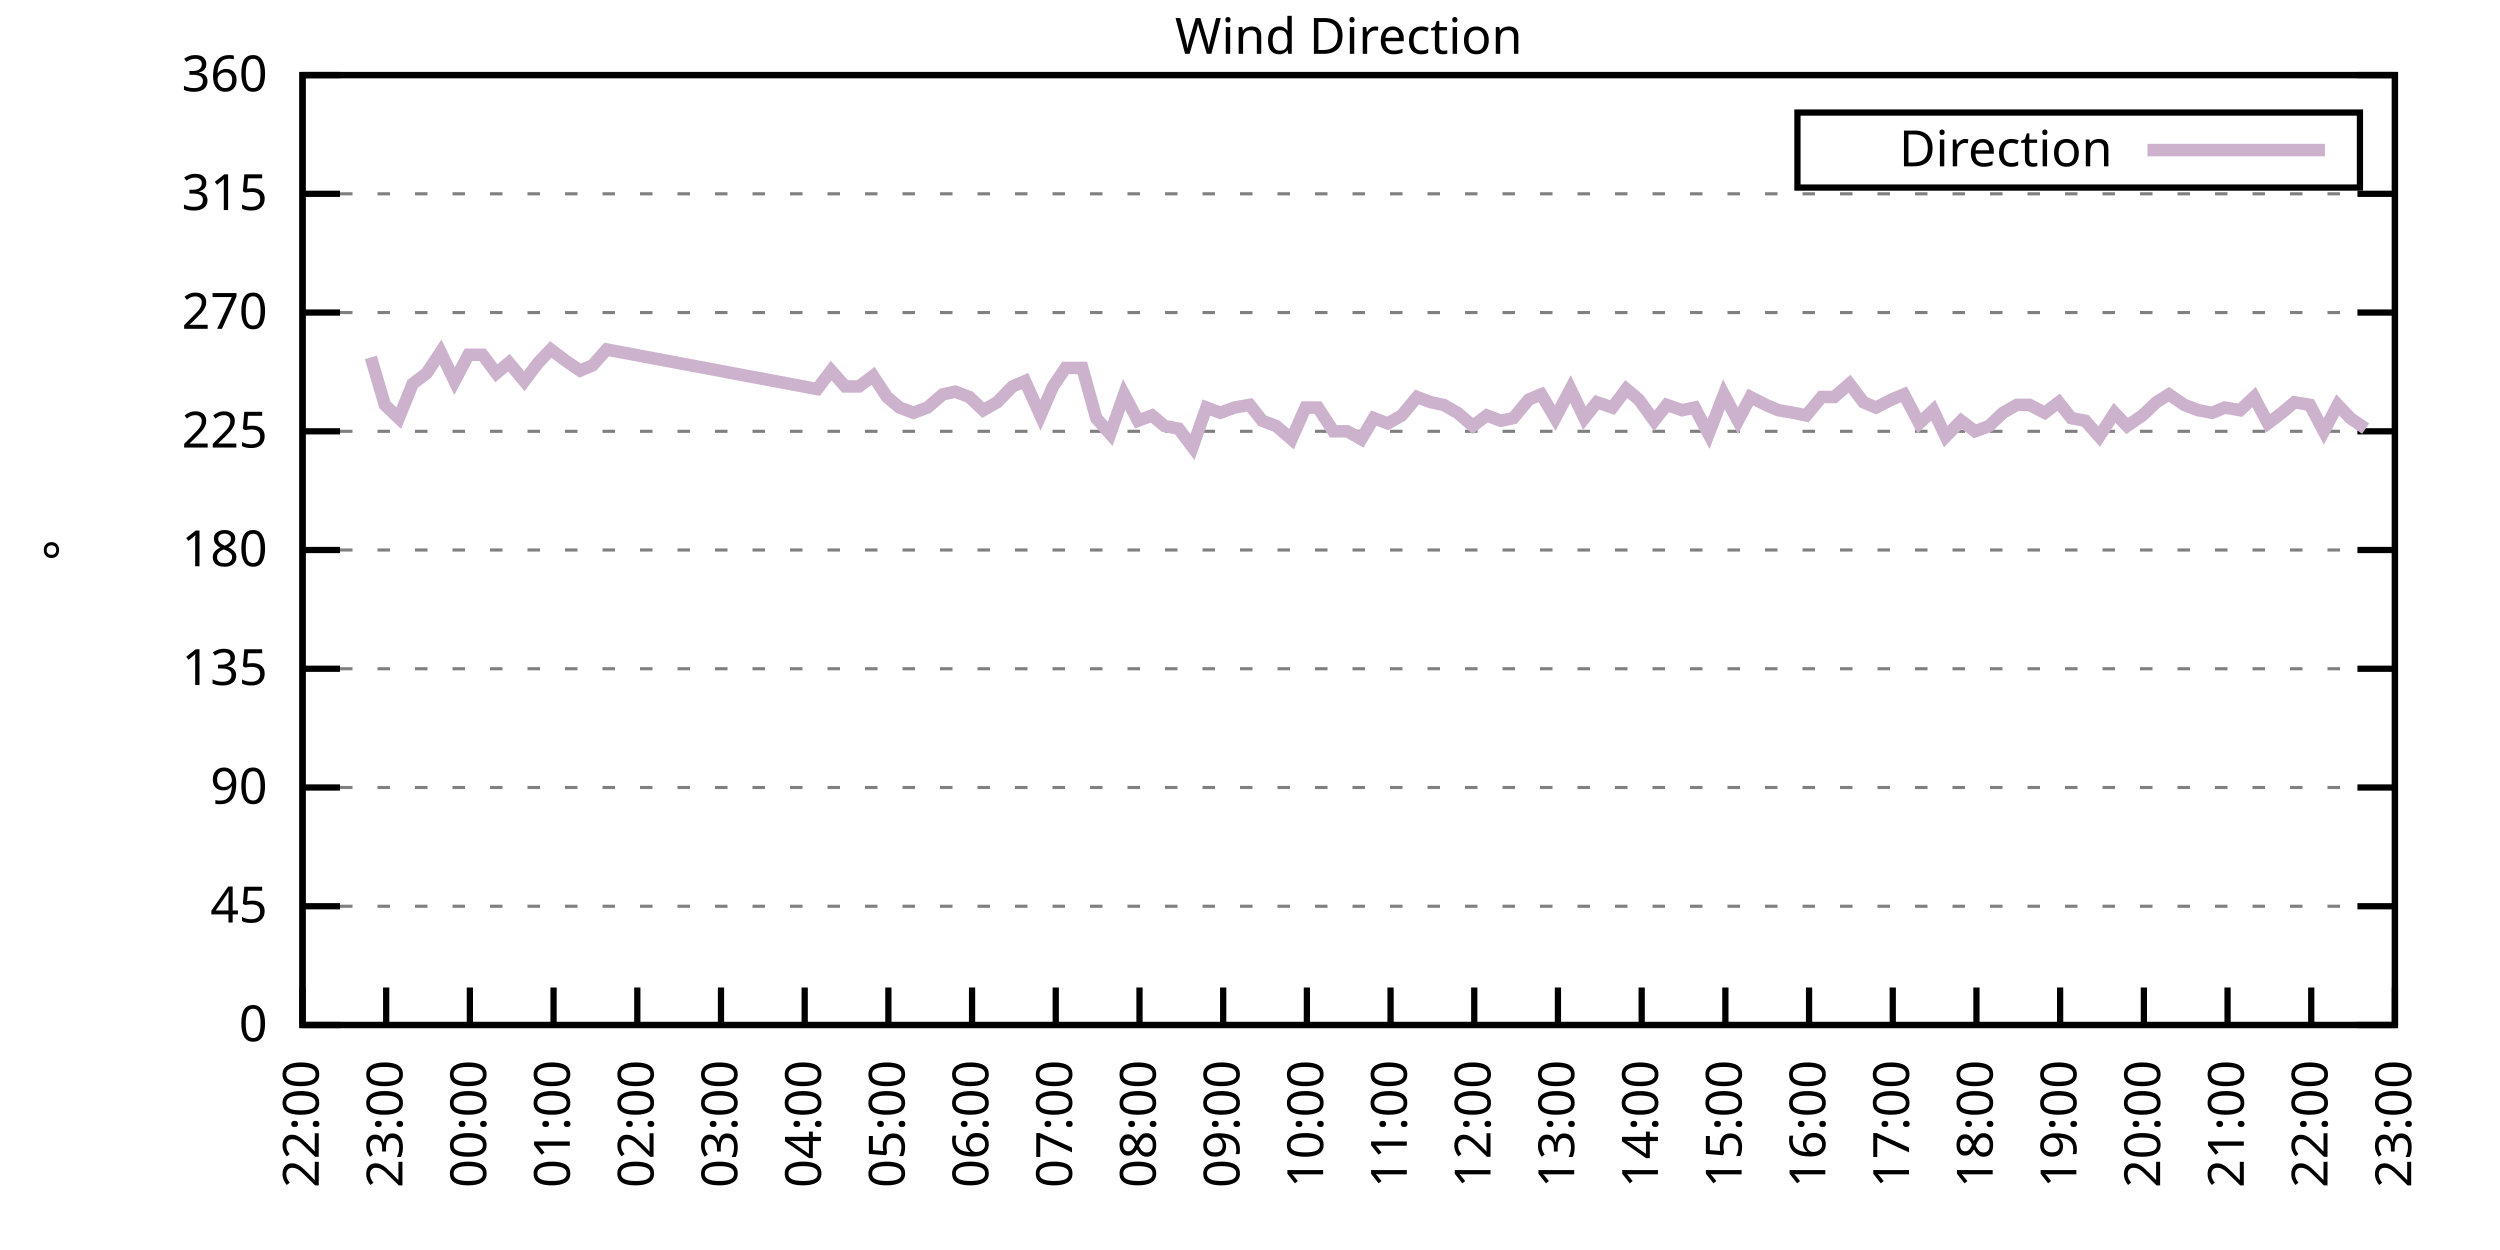
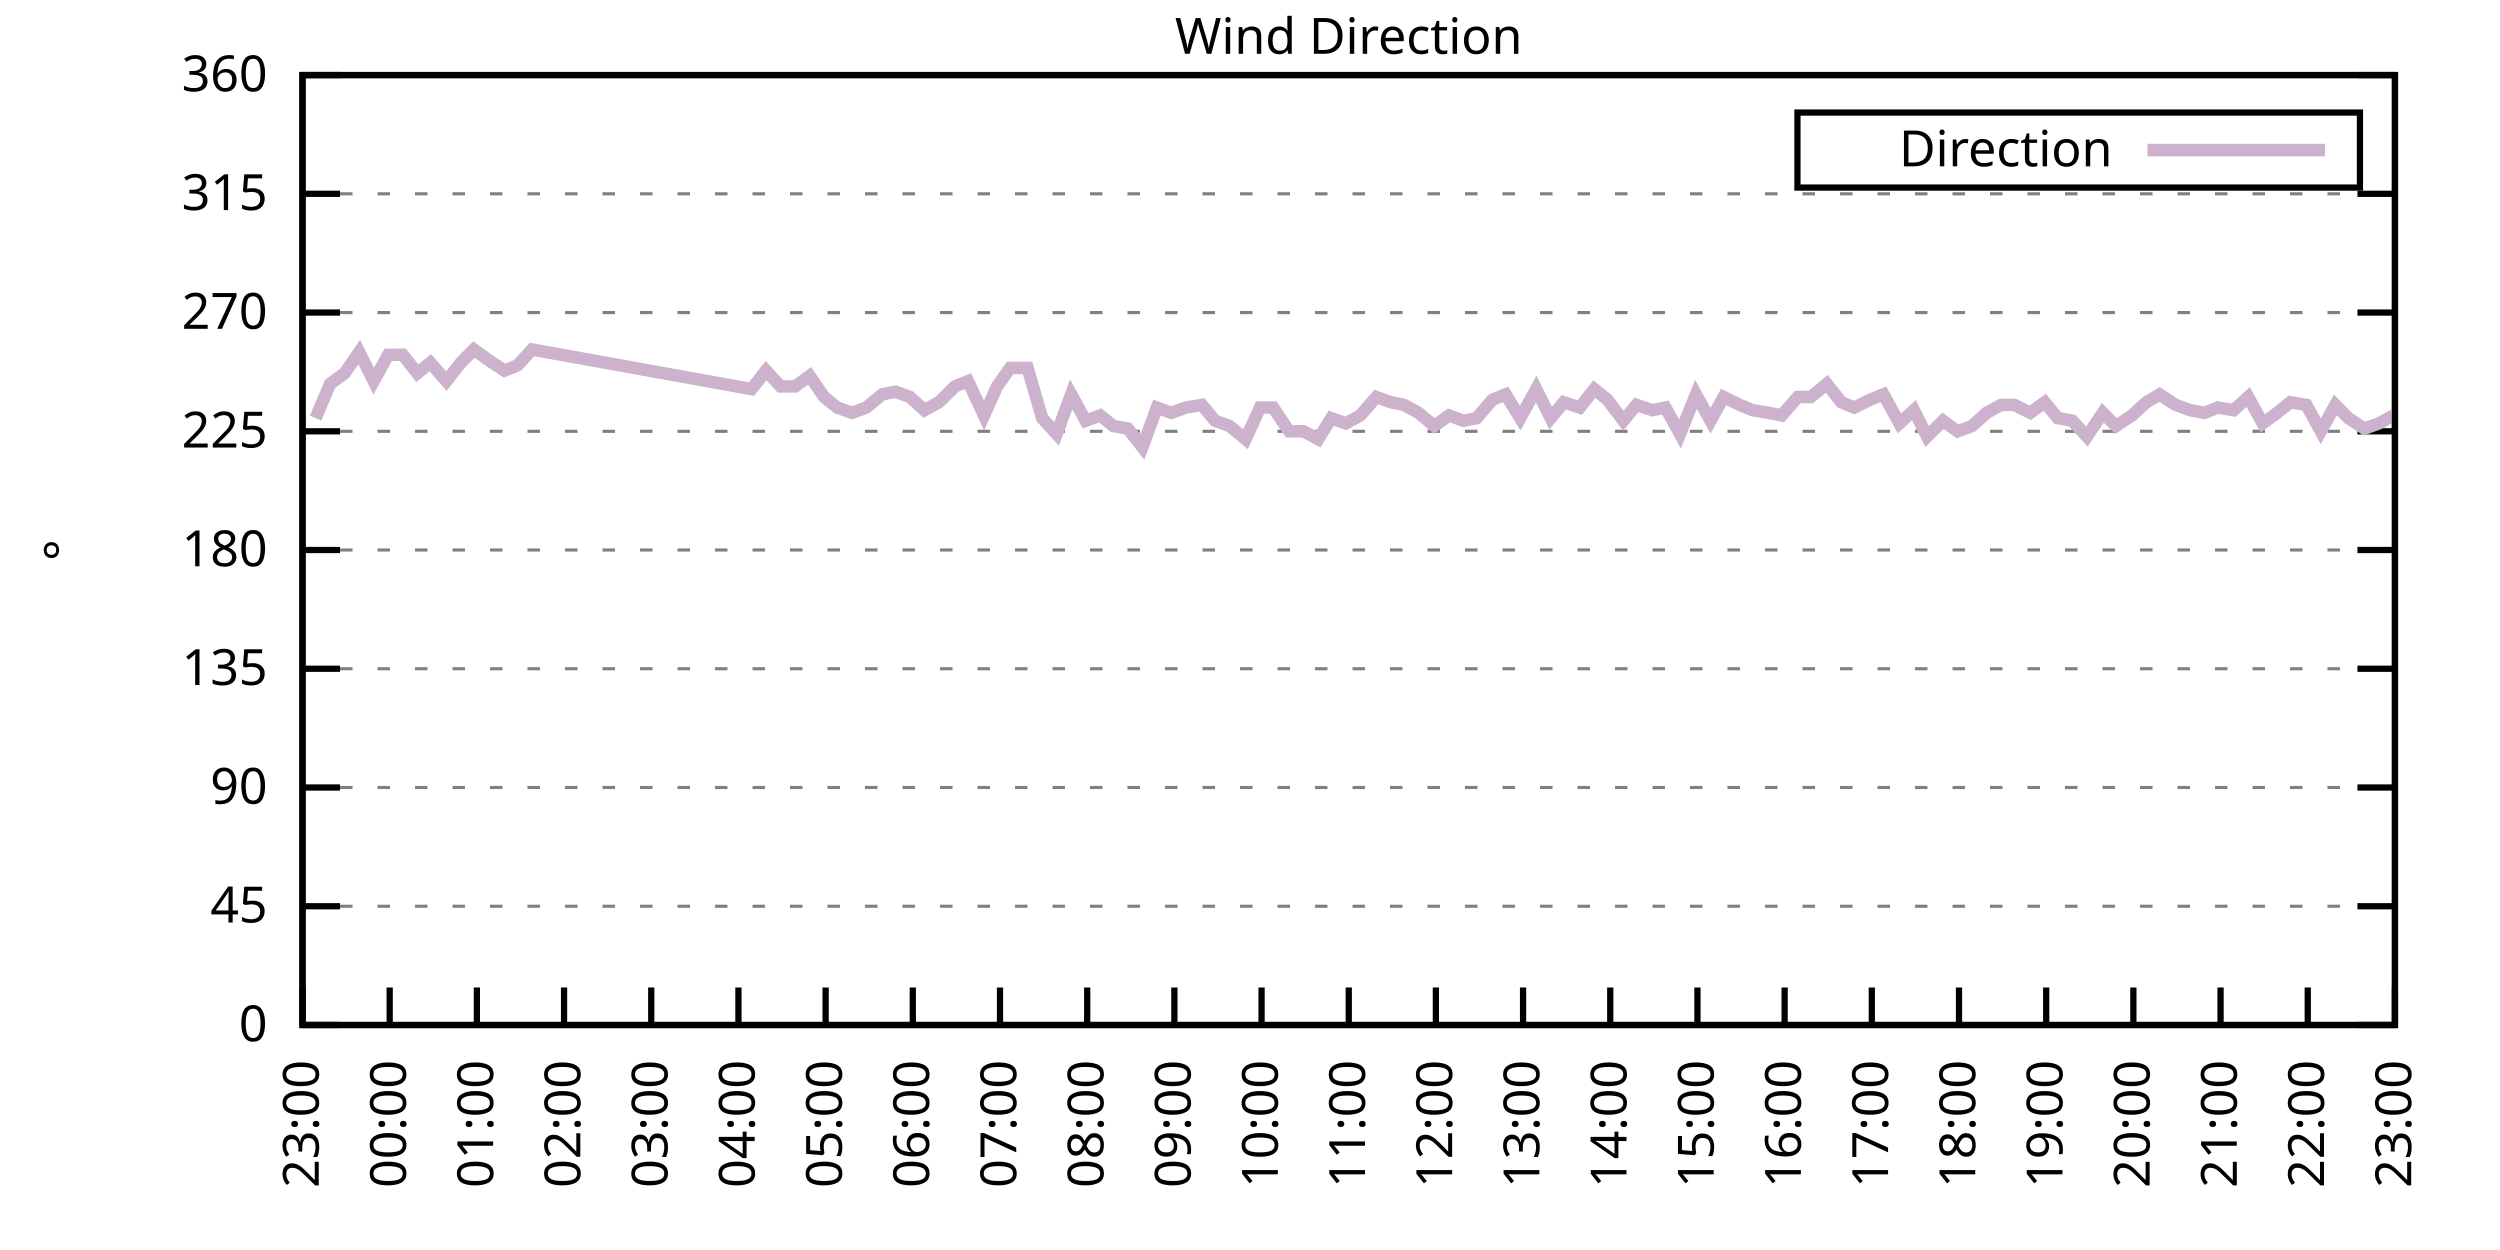
<svg xmlns="http://www.w3.org/2000/svg" xmlns:xlink="http://www.w3.org/1999/xlink" width="400" height="200" viewBox="0 0 400 200">
  <g id="gnuplot_canvas">
    <rect x="0" y="0" width="400" height="200" fill="none" />
    <defs>
      <circle id="gpDot" r="0.5" stroke-width="0.5" stroke="currentColor" />
      <path id="gpPt0" stroke-width="0.333" stroke="currentColor" d="M-1,0 h2 M0,-1 v2" />
      <path id="gpPt1" stroke-width="0.333" stroke="currentColor" d="M-1,-1 L1,1 M1,-1 L-1,1" />
      <path id="gpPt2" stroke-width="0.333" stroke="currentColor" d="M-1,0 L1,0 M0,-1 L0,1 M-1,-1 L1,1 M-1,1 L1,-1" />
      <rect id="gpPt3" stroke-width="0.333" stroke="currentColor" x="-1" y="-1" width="2" height="2" />
      <rect id="gpPt4" stroke-width="0.333" stroke="currentColor" fill="currentColor" x="-1" y="-1" width="2" height="2" />
      <circle id="gpPt5" stroke-width="0.333" stroke="currentColor" cx="0" cy="0" r="1" />
      <use xlink:href="#gpPt5" id="gpPt6" fill="currentColor" stroke="none" />
      <path id="gpPt7" stroke-width="0.333" stroke="currentColor" d="M0,-1.33 L-1.33,0.67 L1.33,0.67 z" />
      <use xlink:href="#gpPt7" id="gpPt8" fill="currentColor" stroke="none" />
      <use xlink:href="#gpPt7" id="gpPt9" stroke="currentColor" transform="rotate(180)" />
      <use xlink:href="#gpPt9" id="gpPt10" fill="currentColor" stroke="none" />
      <use xlink:href="#gpPt3" id="gpPt11" stroke="currentColor" transform="rotate(45)" />
      <use xlink:href="#gpPt11" id="gpPt12" fill="currentColor" stroke="none" />
      <path id="gpPt13" stroke-width="0.333" stroke="currentColor" d="M0,1.330 L1.265,0.411 L0.782,-1.067 L-0.782,-1.076 L-1.265,0.411 z" />
      <use xlink:href="#gpPt13" id="gpPt14" fill="currentColor" stroke="none" />
      <filter id="textbox" filterUnits="objectBoundingBox" x="0" y="0" height="1" width="1">
        <feFlood flood-color="white" flood-opacity="1" result="bgnd" />
        <feComposite in="SourceGraphic" in2="bgnd" operator="atop" />
      </filter>
      <filter id="greybox" filterUnits="objectBoundingBox" x="0" y="0" height="1" width="1">
        <feFlood flood-color="lightgrey" flood-opacity="1" result="grey" />
        <feComposite in="SourceGraphic" in2="grey" operator="atop" />
      </filter>
    </defs>
    <g fill="none" color="white" stroke="currentColor" stroke-width="1.00" stroke-linecap="butt" stroke-linejoin="miter">
</g>
    <g fill="none" color="black" stroke="currentColor" stroke-width="1.00" stroke-linecap="butt" stroke-linejoin="miter">
      <g stroke="none" shape-rendering="crispEdges">
        <polygon fill="rgb(255, 255, 255)" points="48.40,164.00 383.18,164.00 383.18,12.02 48.40,12.02 " />
      </g>
    </g>
    <g fill="none" color="black" stroke="currentColor" stroke-width="1.00" stroke-linecap="butt" stroke-linejoin="miter">
</g>
    <g fill="none" color="black" stroke="black" stroke-width="0.50" stroke-linecap="butt" stroke-linejoin="miter">
</g>
    <g fill="none" color="gray" stroke="currentColor" stroke-width="0.50" stroke-linecap="butt" stroke-linejoin="miter">
      <path stroke="gray" stroke-dasharray="2,4" class="gridline" d="M48.40,164.00 L383.19,164.00  " />
    </g>
    <g fill="none" color="gray" stroke="gray" stroke-width="1.00" stroke-linecap="butt" stroke-linejoin="miter">
</g>
    <g fill="none" color="black" stroke="currentColor" stroke-width="1.00" stroke-linecap="butt" stroke-linejoin="miter">
      <path stroke="black" d="M48.40,164.00 L54.40,164.00 M383.19,164.00 L377.19,164.00  " />
      <g transform="translate(42.80,166.60)" stroke="none" fill="black" font-family="Sans" font-size="8.00" text-anchor="end">
        <text>
          <tspan font-family="Sans"> 0</tspan>
        </text>
      </g>
    </g>
    <g fill="none" color="black" stroke="currentColor" stroke-width="1.00" stroke-linecap="butt" stroke-linejoin="miter">
</g>
    <g fill="none" color="black" stroke="black" stroke-width="0.50" stroke-linecap="butt" stroke-linejoin="miter">
</g>
    <g fill="none" color="gray" stroke="currentColor" stroke-width="0.50" stroke-linecap="butt" stroke-linejoin="miter">
      <path stroke="gray" stroke-dasharray="2,4" class="gridline" d="M48.40,145.00 L383.19,145.00  " />
    </g>
    <g fill="none" color="gray" stroke="gray" stroke-width="1.00" stroke-linecap="butt" stroke-linejoin="miter">
</g>
    <g fill="none" color="black" stroke="currentColor" stroke-width="1.00" stroke-linecap="butt" stroke-linejoin="miter">
      <path stroke="black" d="M48.40,145.00 L54.40,145.00 M383.19,145.00 L377.19,145.00  " />
      <g transform="translate(42.80,147.60)" stroke="none" fill="black" font-family="Sans" font-size="8.00" text-anchor="end">
        <text>
          <tspan font-family="Sans"> 45</tspan>
        </text>
      </g>
    </g>
    <g fill="none" color="black" stroke="currentColor" stroke-width="1.00" stroke-linecap="butt" stroke-linejoin="miter">
</g>
    <g fill="none" color="black" stroke="black" stroke-width="0.50" stroke-linecap="butt" stroke-linejoin="miter">
</g>
    <g fill="none" color="gray" stroke="currentColor" stroke-width="0.50" stroke-linecap="butt" stroke-linejoin="miter">
      <path stroke="gray" stroke-dasharray="2,4" class="gridline" d="M48.40,126.00 L383.19,126.00  " />
    </g>
    <g fill="none" color="gray" stroke="gray" stroke-width="1.00" stroke-linecap="butt" stroke-linejoin="miter">
</g>
    <g fill="none" color="black" stroke="currentColor" stroke-width="1.00" stroke-linecap="butt" stroke-linejoin="miter">
      <path stroke="black" d="M48.40,126.00 L54.40,126.00 M383.19,126.00 L377.19,126.00  " />
      <g transform="translate(42.80,128.60)" stroke="none" fill="black" font-family="Sans" font-size="8.00" text-anchor="end">
        <text>
          <tspan font-family="Sans"> 90</tspan>
        </text>
      </g>
    </g>
    <g fill="none" color="black" stroke="currentColor" stroke-width="1.00" stroke-linecap="butt" stroke-linejoin="miter">
</g>
    <g fill="none" color="black" stroke="black" stroke-width="0.50" stroke-linecap="butt" stroke-linejoin="miter">
</g>
    <g fill="none" color="gray" stroke="currentColor" stroke-width="0.50" stroke-linecap="butt" stroke-linejoin="miter">
      <path stroke="gray" stroke-dasharray="2,4" class="gridline" d="M48.40,107.00 L383.19,107.00  " />
    </g>
    <g fill="none" color="gray" stroke="gray" stroke-width="1.00" stroke-linecap="butt" stroke-linejoin="miter">
</g>
    <g fill="none" color="black" stroke="currentColor" stroke-width="1.00" stroke-linecap="butt" stroke-linejoin="miter">
      <path stroke="black" d="M48.40,107.00 L54.40,107.00 M383.19,107.00 L377.19,107.00  " />
      <g transform="translate(42.80,109.60)" stroke="none" fill="black" font-family="Sans" font-size="8.00" text-anchor="end">
        <text>
          <tspan font-family="Sans"> 135</tspan>
        </text>
      </g>
    </g>
    <g fill="none" color="black" stroke="currentColor" stroke-width="1.00" stroke-linecap="butt" stroke-linejoin="miter">
</g>
    <g fill="none" color="black" stroke="black" stroke-width="0.50" stroke-linecap="butt" stroke-linejoin="miter">
</g>
    <g fill="none" color="gray" stroke="currentColor" stroke-width="0.50" stroke-linecap="butt" stroke-linejoin="miter">
      <path stroke="gray" stroke-dasharray="2,4" class="gridline" d="M48.40,88.00 L383.19,88.00  " />
    </g>
    <g fill="none" color="gray" stroke="gray" stroke-width="1.00" stroke-linecap="butt" stroke-linejoin="miter">
</g>
    <g fill="none" color="black" stroke="currentColor" stroke-width="1.00" stroke-linecap="butt" stroke-linejoin="miter">
      <path stroke="black" d="M48.40,88.00 L54.40,88.00 M383.19,88.00 L377.19,88.00  " />
      <g transform="translate(42.80,90.60)" stroke="none" fill="black" font-family="Sans" font-size="8.00" text-anchor="end">
        <text>
          <tspan font-family="Sans"> 180</tspan>
        </text>
      </g>
    </g>
    <g fill="none" color="black" stroke="currentColor" stroke-width="1.00" stroke-linecap="butt" stroke-linejoin="miter">
</g>
    <g fill="none" color="black" stroke="black" stroke-width="0.50" stroke-linecap="butt" stroke-linejoin="miter">
</g>
    <g fill="none" color="gray" stroke="currentColor" stroke-width="0.50" stroke-linecap="butt" stroke-linejoin="miter">
      <path stroke="gray" stroke-dasharray="2,4" class="gridline" d="M48.40,69.01 L383.19,69.01  " />
    </g>
    <g fill="none" color="gray" stroke="gray" stroke-width="1.00" stroke-linecap="butt" stroke-linejoin="miter">
</g>
    <g fill="none" color="black" stroke="currentColor" stroke-width="1.00" stroke-linecap="butt" stroke-linejoin="miter">
      <path stroke="black" d="M48.40,69.01 L54.40,69.01 M383.19,69.01 L377.19,69.01  " />
      <g transform="translate(42.80,71.61)" stroke="none" fill="black" font-family="Sans" font-size="8.00" text-anchor="end">
        <text>
          <tspan font-family="Sans"> 225</tspan>
        </text>
      </g>
    </g>
    <g fill="none" color="black" stroke="currentColor" stroke-width="1.00" stroke-linecap="butt" stroke-linejoin="miter">
</g>
    <g fill="none" color="black" stroke="black" stroke-width="0.50" stroke-linecap="butt" stroke-linejoin="miter">
</g>
    <g fill="none" color="gray" stroke="currentColor" stroke-width="0.50" stroke-linecap="butt" stroke-linejoin="miter">
      <path stroke="gray" stroke-dasharray="2,4" class="gridline" d="M48.40,50.01 L383.19,50.01  " />
    </g>
    <g fill="none" color="gray" stroke="gray" stroke-width="1.00" stroke-linecap="butt" stroke-linejoin="miter">
</g>
    <g fill="none" color="black" stroke="currentColor" stroke-width="1.00" stroke-linecap="butt" stroke-linejoin="miter">
      <path stroke="black" d="M48.40,50.01 L54.40,50.01 M383.19,50.01 L377.19,50.01  " />
      <g transform="translate(42.80,52.61)" stroke="none" fill="black" font-family="Sans" font-size="8.00" text-anchor="end">
        <text>
          <tspan font-family="Sans"> 270</tspan>
        </text>
      </g>
    </g>
    <g fill="none" color="black" stroke="currentColor" stroke-width="1.00" stroke-linecap="butt" stroke-linejoin="miter">
</g>
    <g fill="none" color="black" stroke="black" stroke-width="0.50" stroke-linecap="butt" stroke-linejoin="miter">
</g>
    <g fill="none" color="gray" stroke="currentColor" stroke-width="0.50" stroke-linecap="butt" stroke-linejoin="miter">
      <path stroke="gray" stroke-dasharray="2,4" class="gridline" d="M48.40,31.01 L383.19,31.01  " />
    </g>
    <g fill="none" color="gray" stroke="gray" stroke-width="1.00" stroke-linecap="butt" stroke-linejoin="miter">
</g>
    <g fill="none" color="black" stroke="currentColor" stroke-width="1.00" stroke-linecap="butt" stroke-linejoin="miter">
      <path stroke="black" d="M48.40,31.01 L54.40,31.01 M383.19,31.01 L377.19,31.01  " />
      <g transform="translate(42.80,33.61)" stroke="none" fill="black" font-family="Sans" font-size="8.00" text-anchor="end">
        <text>
          <tspan font-family="Sans"> 315</tspan>
        </text>
      </g>
    </g>
    <g fill="none" color="black" stroke="currentColor" stroke-width="1.00" stroke-linecap="butt" stroke-linejoin="miter">
</g>
    <g fill="none" color="black" stroke="black" stroke-width="0.50" stroke-linecap="butt" stroke-linejoin="miter">
</g>
    <g fill="none" color="gray" stroke="currentColor" stroke-width="0.50" stroke-linecap="butt" stroke-linejoin="miter">
      <path stroke="gray" stroke-dasharray="2,4" class="gridline" d="M48.40,12.01 L383.19,12.01  " />
    </g>
    <g fill="none" color="gray" stroke="gray" stroke-width="1.00" stroke-linecap="butt" stroke-linejoin="miter">
</g>
    <g fill="none" color="black" stroke="currentColor" stroke-width="1.00" stroke-linecap="butt" stroke-linejoin="miter">
      <path stroke="black" d="M48.40,12.01 L54.40,12.01 M383.19,12.01 L377.19,12.01  " />
      <g transform="translate(42.80,14.61)" stroke="none" fill="black" font-family="Sans" font-size="8.00" text-anchor="end">
        <text>
          <tspan font-family="Sans"> 360</tspan>
        </text>
      </g>
    </g>
    <g fill="none" color="black" stroke="currentColor" stroke-width="1.00" stroke-linecap="butt" stroke-linejoin="miter">
      <path stroke="black" d="M48.40,164.00 L48.40,158.00  " />
      <g transform="translate(51.00,169.60) rotate(270.00)" stroke="none" fill="black" font-family="Sans" font-size="8.00" text-anchor="end">
        <text>
-           <tspan font-family="Sans">22:00</tspan>
-         </text>
-       </g>
-     </g>
-     <g fill="none" color="black" stroke="currentColor" stroke-width="1.00" stroke-linecap="butt" stroke-linejoin="miter">
-       <path stroke="black" d="M61.79,164.00 L61.79,158.00  " />
-       <g transform="translate(64.39,169.60) rotate(270.00)" stroke="none" fill="black" font-family="Sans" font-size="8.00" text-anchor="end">
-         <text>
          <tspan font-family="Sans">23:00</tspan>
        </text>
      </g>
    </g>
    <g fill="none" color="black" stroke="currentColor" stroke-width="1.00" stroke-linecap="butt" stroke-linejoin="miter">
-       <path stroke="black" d="M75.18,164.00 L75.18,158.00  " />
-       <g transform="translate(77.78,169.60) rotate(270.00)" stroke="none" fill="black" font-family="Sans" font-size="8.00" text-anchor="end">
+       <path stroke="black" d="M62.35,164.00 L62.35,158.00  " />
+       <g transform="translate(64.95,169.60) rotate(270.00)" stroke="none" fill="black" font-family="Sans" font-size="8.00" text-anchor="end">
        <text>
          <tspan font-family="Sans">00:00</tspan>
        </text>
      </g>
    </g>
    <g fill="none" color="black" stroke="currentColor" stroke-width="1.00" stroke-linecap="butt" stroke-linejoin="miter">
-       <path stroke="black" d="M88.57,164.00 L88.57,158.00  " />
-       <g transform="translate(91.17,169.60) rotate(270.00)" stroke="none" fill="black" font-family="Sans" font-size="8.00" text-anchor="end">
+       <path stroke="black" d="M76.30,164.00 L76.30,158.00  " />
+       <g transform="translate(78.90,169.60) rotate(270.00)" stroke="none" fill="black" font-family="Sans" font-size="8.00" text-anchor="end">
        <text>
          <tspan font-family="Sans">01:00</tspan>
        </text>
      </g>
    </g>
    <g fill="none" color="black" stroke="currentColor" stroke-width="1.00" stroke-linecap="butt" stroke-linejoin="miter">
-       <path stroke="black" d="M101.97,164.00 L101.97,158.00  " />
-       <g transform="translate(104.57,169.60) rotate(270.00)" stroke="none" fill="black" font-family="Sans" font-size="8.00" text-anchor="end">
+       <path stroke="black" d="M90.25,164.00 L90.25,158.00  " />
+       <g transform="translate(92.85,169.60) rotate(270.00)" stroke="none" fill="black" font-family="Sans" font-size="8.00" text-anchor="end">
        <text>
          <tspan font-family="Sans">02:00</tspan>
        </text>
      </g>
    </g>
    <g fill="none" color="black" stroke="currentColor" stroke-width="1.00" stroke-linecap="butt" stroke-linejoin="miter">
-       <path stroke="black" d="M115.36,164.00 L115.36,158.00  " />
-       <g transform="translate(117.96,169.60) rotate(270.00)" stroke="none" fill="black" font-family="Sans" font-size="8.00" text-anchor="end">
+       <path stroke="black" d="M104.20,164.00 L104.20,158.00  " />
+       <g transform="translate(106.80,169.60) rotate(270.00)" stroke="none" fill="black" font-family="Sans" font-size="8.00" text-anchor="end">
        <text>
          <tspan font-family="Sans">03:00</tspan>
        </text>
      </g>
    </g>
    <g fill="none" color="black" stroke="currentColor" stroke-width="1.00" stroke-linecap="butt" stroke-linejoin="miter">
-       <path stroke="black" d="M128.75,164.00 L128.75,158.00  " />
-       <g transform="translate(131.35,169.60) rotate(270.00)" stroke="none" fill="black" font-family="Sans" font-size="8.00" text-anchor="end">
+       <path stroke="black" d="M118.15,164.00 L118.15,158.00  " />
+       <g transform="translate(120.75,169.60) rotate(270.00)" stroke="none" fill="black" font-family="Sans" font-size="8.00" text-anchor="end">
        <text>
          <tspan font-family="Sans">04:00</tspan>
        </text>
      </g>
    </g>
    <g fill="none" color="black" stroke="currentColor" stroke-width="1.00" stroke-linecap="butt" stroke-linejoin="miter">
-       <path stroke="black" d="M142.14,164.00 L142.14,158.00  " />
-       <g transform="translate(144.74,169.60) rotate(270.00)" stroke="none" fill="black" font-family="Sans" font-size="8.00" text-anchor="end">
+       <path stroke="black" d="M132.10,164.00 L132.10,158.00  " />
+       <g transform="translate(134.70,169.60) rotate(270.00)" stroke="none" fill="black" font-family="Sans" font-size="8.00" text-anchor="end">
        <text>
          <tspan font-family="Sans">05:00</tspan>
        </text>
      </g>
    </g>
    <g fill="none" color="black" stroke="currentColor" stroke-width="1.00" stroke-linecap="butt" stroke-linejoin="miter">
-       <path stroke="black" d="M155.53,164.00 L155.53,158.00  " />
-       <g transform="translate(158.13,169.60) rotate(270.00)" stroke="none" fill="black" font-family="Sans" font-size="8.00" text-anchor="end">
+       <path stroke="black" d="M146.05,164.00 L146.05,158.00  " />
+       <g transform="translate(148.65,169.60) rotate(270.00)" stroke="none" fill="black" font-family="Sans" font-size="8.00" text-anchor="end">
        <text>
          <tspan font-family="Sans">06:00</tspan>
        </text>
      </g>
    </g>
    <g fill="none" color="black" stroke="currentColor" stroke-width="1.00" stroke-linecap="butt" stroke-linejoin="miter">
-       <path stroke="black" d="M168.92,164.00 L168.92,158.00  " />
-       <g transform="translate(171.52,169.60) rotate(270.00)" stroke="none" fill="black" font-family="Sans" font-size="8.00" text-anchor="end">
+       <path stroke="black" d="M160.00,164.00 L160.00,158.00  " />
+       <g transform="translate(162.60,169.60) rotate(270.00)" stroke="none" fill="black" font-family="Sans" font-size="8.00" text-anchor="end">
        <text>
          <tspan font-family="Sans">07:00</tspan>
        </text>
      </g>
    </g>
    <g fill="none" color="black" stroke="currentColor" stroke-width="1.00" stroke-linecap="butt" stroke-linejoin="miter">
-       <path stroke="black" d="M182.32,164.00 L182.32,158.00  " />
-       <g transform="translate(184.92,169.60) rotate(270.00)" stroke="none" fill="black" font-family="Sans" font-size="8.00" text-anchor="end">
+       <path stroke="black" d="M173.95,164.00 L173.95,158.00  " />
+       <g transform="translate(176.55,169.60) rotate(270.00)" stroke="none" fill="black" font-family="Sans" font-size="8.00" text-anchor="end">
        <text>
          <tspan font-family="Sans">08:00</tspan>
        </text>
      </g>
    </g>
    <g fill="none" color="black" stroke="currentColor" stroke-width="1.00" stroke-linecap="butt" stroke-linejoin="miter">
-       <path stroke="black" d="M195.71,164.00 L195.71,158.00  " />
-       <g transform="translate(198.31,169.60) rotate(270.00)" stroke="none" fill="black" font-family="Sans" font-size="8.00" text-anchor="end">
+       <path stroke="black" d="M187.90,164.00 L187.90,158.00  " />
+       <g transform="translate(190.50,169.60) rotate(270.00)" stroke="none" fill="black" font-family="Sans" font-size="8.00" text-anchor="end">
        <text>
          <tspan font-family="Sans">09:00</tspan>
        </text>
      </g>
    </g>
    <g fill="none" color="black" stroke="currentColor" stroke-width="1.00" stroke-linecap="butt" stroke-linejoin="miter">
-       <path stroke="black" d="M209.10,164.00 L209.10,158.00  " />
-       <g transform="translate(211.70,169.60) rotate(270.00)" stroke="none" fill="black" font-family="Sans" font-size="8.00" text-anchor="end">
+       <path stroke="black" d="M201.85,164.00 L201.85,158.00  " />
+       <g transform="translate(204.45,169.60) rotate(270.00)" stroke="none" fill="black" font-family="Sans" font-size="8.00" text-anchor="end">
        <text>
          <tspan font-family="Sans">10:00</tspan>
        </text>
      </g>
    </g>
    <g fill="none" color="black" stroke="currentColor" stroke-width="1.00" stroke-linecap="butt" stroke-linejoin="miter">
-       <path stroke="black" d="M222.49,164.00 L222.49,158.00  " />
-       <g transform="translate(225.09,169.60) rotate(270.00)" stroke="none" fill="black" font-family="Sans" font-size="8.00" text-anchor="end">
+       <path stroke="black" d="M215.80,164.00 L215.80,158.00  " />
+       <g transform="translate(218.40,169.60) rotate(270.00)" stroke="none" fill="black" font-family="Sans" font-size="8.00" text-anchor="end">
        <text>
          <tspan font-family="Sans">11:00</tspan>
        </text>
      </g>
    </g>
    <g fill="none" color="black" stroke="currentColor" stroke-width="1.00" stroke-linecap="butt" stroke-linejoin="miter">
-       <path stroke="black" d="M235.88,164.00 L235.88,158.00  " />
-       <g transform="translate(238.48,169.60) rotate(270.00)" stroke="none" fill="black" font-family="Sans" font-size="8.00" text-anchor="end">
+       <path stroke="black" d="M229.74,164.00 L229.74,158.00  " />
+       <g transform="translate(232.34,169.60) rotate(270.00)" stroke="none" fill="black" font-family="Sans" font-size="8.00" text-anchor="end">
        <text>
          <tspan font-family="Sans">12:00</tspan>
        </text>
      </g>
    </g>
    <g fill="none" color="black" stroke="currentColor" stroke-width="1.00" stroke-linecap="butt" stroke-linejoin="miter">
-       <path stroke="black" d="M249.27,164.00 L249.27,158.00  " />
-       <g transform="translate(251.87,169.60) rotate(270.00)" stroke="none" fill="black" font-family="Sans" font-size="8.00" text-anchor="end">
+       <path stroke="black" d="M243.69,164.00 L243.69,158.00  " />
+       <g transform="translate(246.29,169.60) rotate(270.00)" stroke="none" fill="black" font-family="Sans" font-size="8.00" text-anchor="end">
        <text>
          <tspan font-family="Sans">13:00</tspan>
        </text>
      </g>
    </g>
    <g fill="none" color="black" stroke="currentColor" stroke-width="1.00" stroke-linecap="butt" stroke-linejoin="miter">
-       <path stroke="black" d="M262.67,164.00 L262.67,158.00  " />
-       <g transform="translate(265.27,169.60) rotate(270.00)" stroke="none" fill="black" font-family="Sans" font-size="8.00" text-anchor="end">
+       <path stroke="black" d="M257.64,164.00 L257.64,158.00  " />
+       <g transform="translate(260.24,169.60) rotate(270.00)" stroke="none" fill="black" font-family="Sans" font-size="8.00" text-anchor="end">
        <text>
          <tspan font-family="Sans">14:00</tspan>
        </text>
      </g>
    </g>
    <g fill="none" color="black" stroke="currentColor" stroke-width="1.00" stroke-linecap="butt" stroke-linejoin="miter">
-       <path stroke="black" d="M276.06,164.00 L276.06,158.00  " />
-       <g transform="translate(278.66,169.60) rotate(270.00)" stroke="none" fill="black" font-family="Sans" font-size="8.00" text-anchor="end">
+       <path stroke="black" d="M271.59,164.00 L271.59,158.00  " />
+       <g transform="translate(274.19,169.60) rotate(270.00)" stroke="none" fill="black" font-family="Sans" font-size="8.00" text-anchor="end">
        <text>
          <tspan font-family="Sans">15:00</tspan>
        </text>
      </g>
    </g>
    <g fill="none" color="black" stroke="currentColor" stroke-width="1.00" stroke-linecap="butt" stroke-linejoin="miter">
-       <path stroke="black" d="M289.45,164.00 L289.45,158.00  " />
-       <g transform="translate(292.05,169.60) rotate(270.00)" stroke="none" fill="black" font-family="Sans" font-size="8.00" text-anchor="end">
+       <path stroke="black" d="M285.54,164.00 L285.54,158.00  " />
+       <g transform="translate(288.14,169.60) rotate(270.00)" stroke="none" fill="black" font-family="Sans" font-size="8.00" text-anchor="end">
        <text>
          <tspan font-family="Sans">16:00</tspan>
        </text>
      </g>
    </g>
    <g fill="none" color="black" stroke="currentColor" stroke-width="1.00" stroke-linecap="butt" stroke-linejoin="miter">
-       <path stroke="black" d="M302.84,164.00 L302.84,158.00  " />
-       <g transform="translate(305.44,169.60) rotate(270.00)" stroke="none" fill="black" font-family="Sans" font-size="8.00" text-anchor="end">
+       <path stroke="black" d="M299.49,164.00 L299.49,158.00  " />
+       <g transform="translate(302.09,169.60) rotate(270.00)" stroke="none" fill="black" font-family="Sans" font-size="8.00" text-anchor="end">
        <text>
          <tspan font-family="Sans">17:00</tspan>
        </text>
      </g>
    </g>
    <g fill="none" color="black" stroke="currentColor" stroke-width="1.00" stroke-linecap="butt" stroke-linejoin="miter">
-       <path stroke="black" d="M316.23,164.00 L316.23,158.00  " />
-       <g transform="translate(318.83,169.60) rotate(270.00)" stroke="none" fill="black" font-family="Sans" font-size="8.00" text-anchor="end">
+       <path stroke="black" d="M313.44,164.00 L313.44,158.00  " />
+       <g transform="translate(316.04,169.60) rotate(270.00)" stroke="none" fill="black" font-family="Sans" font-size="8.00" text-anchor="end">
        <text>
          <tspan font-family="Sans">18:00</tspan>
        </text>
      </g>
    </g>
    <g fill="none" color="black" stroke="currentColor" stroke-width="1.00" stroke-linecap="butt" stroke-linejoin="miter">
-       <path stroke="black" d="M329.62,164.00 L329.62,158.00  " />
-       <g transform="translate(332.22,169.60) rotate(270.00)" stroke="none" fill="black" font-family="Sans" font-size="8.00" text-anchor="end">
+       <path stroke="black" d="M327.39,164.00 L327.39,158.00  " />
+       <g transform="translate(329.99,169.60) rotate(270.00)" stroke="none" fill="black" font-family="Sans" font-size="8.00" text-anchor="end">
        <text>
          <tspan font-family="Sans">19:00</tspan>
        </text>
      </g>
    </g>
    <g fill="none" color="black" stroke="currentColor" stroke-width="1.00" stroke-linecap="butt" stroke-linejoin="miter">
-       <path stroke="black" d="M343.02,164.00 L343.02,158.00  " />
-       <g transform="translate(345.62,169.60) rotate(270.00)" stroke="none" fill="black" font-family="Sans" font-size="8.00" text-anchor="end">
+       <path stroke="black" d="M341.34,164.00 L341.34,158.00  " />
+       <g transform="translate(343.94,169.60) rotate(270.00)" stroke="none" fill="black" font-family="Sans" font-size="8.00" text-anchor="end">
        <text>
          <tspan font-family="Sans">20:00</tspan>
        </text>
      </g>
    </g>
    <g fill="none" color="black" stroke="currentColor" stroke-width="1.00" stroke-linecap="butt" stroke-linejoin="miter">
-       <path stroke="black" d="M356.41,164.00 L356.41,158.00  " />
-       <g transform="translate(359.01,169.60) rotate(270.00)" stroke="none" fill="black" font-family="Sans" font-size="8.00" text-anchor="end">
+       <path stroke="black" d="M355.29,164.00 L355.29,158.00  " />
+       <g transform="translate(357.89,169.60) rotate(270.00)" stroke="none" fill="black" font-family="Sans" font-size="8.00" text-anchor="end">
        <text>
          <tspan font-family="Sans">21:00</tspan>
        </text>
      </g>
    </g>
    <g fill="none" color="black" stroke="currentColor" stroke-width="1.00" stroke-linecap="butt" stroke-linejoin="miter">
-       <path stroke="black" d="M369.80,164.00 L369.80,158.00  " />
-       <g transform="translate(372.40,169.60) rotate(270.00)" stroke="none" fill="black" font-family="Sans" font-size="8.00" text-anchor="end">
+       <path stroke="black" d="M369.24,164.00 L369.24,158.00  " />
+       <g transform="translate(371.84,169.60) rotate(270.00)" stroke="none" fill="black" font-family="Sans" font-size="8.00" text-anchor="end">
        <text>
          <tspan font-family="Sans">22:00</tspan>
        </text>
      </g>
    </g>
    <g fill="none" color="black" stroke="currentColor" stroke-width="1.00" stroke-linecap="butt" stroke-linejoin="miter">
      <path stroke="black" d="M383.19,164.00 L383.19,158.00  " />
      <g transform="translate(385.79,169.60) rotate(270.00)" stroke="none" fill="black" font-family="Sans" font-size="8.00" text-anchor="end">
        <text>
          <tspan font-family="Sans">23:00</tspan>
        </text>
      </g>
    </g>
    <g fill="none" color="black" stroke="currentColor" stroke-width="1.00" stroke-linecap="butt" stroke-linejoin="miter">
</g>
    <g fill="none" color="black" stroke="currentColor" stroke-width="1.00" stroke-linecap="butt" stroke-linejoin="miter">
      <path stroke="black" d="M48.40,12.01 L48.40,164.00 L383.19,164.00 L383.19,12.01 L48.40,12.01 Z  " />
    </g>
    <g fill="none" color="black" stroke="currentColor" stroke-width="1.00" stroke-linecap="butt" stroke-linejoin="miter">
</g>
    <g fill="none" color="black" stroke="currentColor" stroke-width="1.00" stroke-linecap="butt" stroke-linejoin="miter">
      <path stroke="black" d="M287.59,30.01 L287.59,18.01 L377.59,18.01 L377.59,30.01 L287.59,30.01 Z  " />
    </g>
    <g id="Wind_direction_plot_1">
      <g fill="none" color="white" stroke="black" stroke-width="2.00" stroke-linecap="butt" stroke-linejoin="miter">
</g>
      <g fill="none" color="black" stroke="currentColor" stroke-width="2.00" stroke-linecap="butt" stroke-linejoin="miter">
        <g transform="translate(337.99,26.61)" stroke="none" fill="black" font-family="Sans" font-size="8.00" text-anchor="end">
          <text>
            <tspan font-family="Sans">Direction</tspan>
          </text>
        </g>
      </g>
      <g fill="none" color="black" stroke="currentColor" stroke-width="2.00" stroke-linecap="butt" stroke-linejoin="miter">
-         <path stroke="rgb(204, 178, 204)" d="M343.59,24.01 L371.99,24.01 M59.34,57.18 L61.57,64.78 L63.80,66.90 L66.03,61.41 L68.26,59.72 L70.50,56.34   L72.73,60.98 L74.96,56.76 L77.19,56.76 L79.42,59.72 L81.43,58.03 L83.89,60.98 L86.12,58.03 L88.13,55.92   L90.36,57.61 L92.82,59.30 L94.82,58.45 L97.06,55.92 L130.76,62.25 L132.99,59.30 L135.22,61.83 L137.45,61.83   L139.69,60.14 L141.92,63.52 L143.93,65.21 L146.16,66.05 L148.39,65.21 L150.85,63.10 L152.85,62.67 L155.09,63.52   L157.32,65.63 L159.55,64.36 L162.01,61.83 L164.01,60.98 L166.47,66.47 L168.48,61.83 L170.49,58.87 L173.17,58.87   L175.40,66.90 L177.63,69.43 L179.86,63.10 L182.09,67.32 L184.32,66.47 L186.33,68.16 L188.57,68.58 L190.80,71.54   L193.03,65.21 L195.26,66.05 L197.49,65.21 L199.95,64.78 L201.96,67.32 L204.19,68.16 L206.64,70.27 L208.88,65.21   L210.88,65.21 L213.34,69.01 L215.57,69.01 L217.80,70.27 L219.81,66.90 L222.04,67.74 L224.28,66.47 L226.73,63.52   L228.96,64.36 L230.97,64.78 L233.20,66.05 L235.66,68.16 L237.89,66.47 L240.12,67.32 L242.13,66.90 L244.59,63.94   L246.60,63.10 L248.83,66.90 L251.28,62.25 L253.51,66.90 L255.52,64.36 L257.98,65.21 L260.21,62.25 L262.22,63.94   L264.67,67.32 L266.68,64.78 L269.14,65.63 L271.15,65.21 L273.38,69.43 L275.83,63.10 L278.07,67.32 L280.07,63.52   L282.53,64.78 L284.54,65.63 L286.99,66.05 L289.00,66.47 L291.46,63.52 L293.47,63.52 L295.92,61.41 L298.15,64.36   L300.16,65.21 L302.62,63.94 L304.63,63.10 L307.08,67.74 L309.31,65.63 L311.32,69.85 L313.78,67.32 L316.01,69.01   L318.24,68.16 L320.47,66.05 L322.70,64.78 L324.71,64.78 L327.17,66.05 L329.40,64.36 L331.41,66.90 L333.64,67.32   L335.87,69.85 L338.33,66.05 L340.34,68.16 L342.79,66.47 L345.02,64.36 L347.03,63.10 L349.49,64.78 L351.72,65.63   L353.95,66.05 L355.96,65.21 L358.42,65.63 L360.65,63.52 L362.88,67.74 L365.11,66.05 L367.12,64.36 L369.58,64.78   L371.81,69.01 L374.04,64.78 L376.05,66.90 L378.50,68.58  " />
+         <path stroke="rgb(204, 178, 204)" d="M343.59,24.01 L371.99,24.01 M50.49,66.90 L52.82,61.41 L55.14,59.72 L57.47,56.34 L59.79,60.98 L62.12,56.76   L64.44,56.76 L66.77,59.72 L68.86,58.03 L71.42,60.98 L73.74,58.03 L75.83,55.92 L78.16,57.61 L80.72,59.30   L82.81,58.45 L85.13,55.92 L120.24,62.25 L122.57,59.30 L124.89,61.83 L127.22,61.83 L129.54,60.14 L131.87,63.52   L133.96,65.21 L136.28,66.05 L138.61,65.21 L141.16,63.10 L143.26,62.67 L145.58,63.52 L147.91,65.63 L150.23,64.36   L152.79,61.83 L154.88,60.98 L157.44,66.47 L159.53,61.83 L161.62,58.87 L164.41,58.87 L166.74,66.90 L169.06,69.43   L171.39,63.10 L173.71,67.32 L176.04,66.47 L178.13,68.16 L180.46,68.58 L182.78,71.54 L185.11,65.21 L187.43,66.05   L189.76,65.21 L192.31,64.78 L194.41,67.32 L196.73,68.16 L199.29,70.27 L201.61,65.21 L203.71,65.21 L206.26,69.01   L208.59,69.01 L210.91,70.27 L213.01,66.90 L215.33,67.74 L217.65,66.47 L220.21,63.52 L222.54,64.36 L224.63,64.78   L226.95,66.05 L229.51,68.16 L231.84,66.47 L234.16,67.32 L236.25,66.90 L238.81,63.94 L240.90,63.10 L243.23,66.90   L245.79,62.25 L248.11,66.90 L250.20,64.36 L252.76,65.21 L255.09,62.25 L257.18,63.94 L259.74,67.32 L261.83,64.78   L264.39,65.63 L266.48,65.21 L268.80,69.43 L271.36,63.10 L273.69,67.32 L275.78,63.52 L278.34,64.78 L280.43,65.63   L282.99,66.05 L285.08,66.47 L287.64,63.52 L289.73,63.52 L292.29,61.41 L294.61,64.36 L296.70,65.21 L299.26,63.94   L301.35,63.10 L303.91,67.74 L306.23,65.63 L308.33,69.85 L310.88,67.32 L313.21,69.01 L315.53,68.16 L317.86,66.05   L320.18,64.78 L322.28,64.78 L324.83,66.05 L327.16,64.36 L329.25,66.90 L331.58,67.32 L333.90,69.85 L336.46,66.05   L338.55,68.16 L341.11,66.47 L343.43,64.36 L345.53,63.10 L348.08,64.78 L350.41,65.63 L352.73,66.05 L354.83,65.21   L357.38,65.63 L359.71,63.52 L362.03,67.74 L364.36,66.05 L366.45,64.36 L369.01,64.78 L371.33,69.01 L373.66,64.78   L375.75,66.90 L378.31,68.58 L380.63,67.74 L382.96,66.47  " />
      </g>
    </g>
    <g fill="none" color="black" stroke="currentColor" stroke-width="2.00" stroke-linecap="butt" stroke-linejoin="miter">
</g>
    <g fill="none" color="black" stroke="black" stroke-width="1.00" stroke-linecap="butt" stroke-linejoin="miter">
</g>
    <g fill="none" color="black" stroke="currentColor" stroke-width="1.00" stroke-linecap="butt" stroke-linejoin="miter">
      <path stroke="black" d="M48.40,12.01 L48.40,164.00 L383.19,164.00 L383.19,12.01 L48.40,12.01 Z  " />
      <g transform="translate(12.80,88.01) rotate(270.00)" stroke="none" fill="black" font-family="Sans" font-size="8.00" text-anchor="middle">
        <text>
          <tspan font-family="Sans">°</tspan>
        </text>
      </g>
    </g>
    <g fill="none" color="black" stroke="currentColor" stroke-width="1.00" stroke-linecap="butt" stroke-linejoin="miter">
</g>
    <g fill="none" color="black" stroke="currentColor" stroke-width="1.00" stroke-linecap="butt" stroke-linejoin="miter">
      <g transform="translate(215.79,8.61)" stroke="none" fill="black" font-family="Sans" font-size="8.00" text-anchor="middle">
        <text>
          <tspan font-family="Sans">Wind Direction</tspan>
        </text>
      </g>
    </g>
    <g fill="none" color="black" stroke="currentColor" stroke-width="1.00" stroke-linecap="butt" stroke-linejoin="miter">
</g>
  </g>
</svg>
